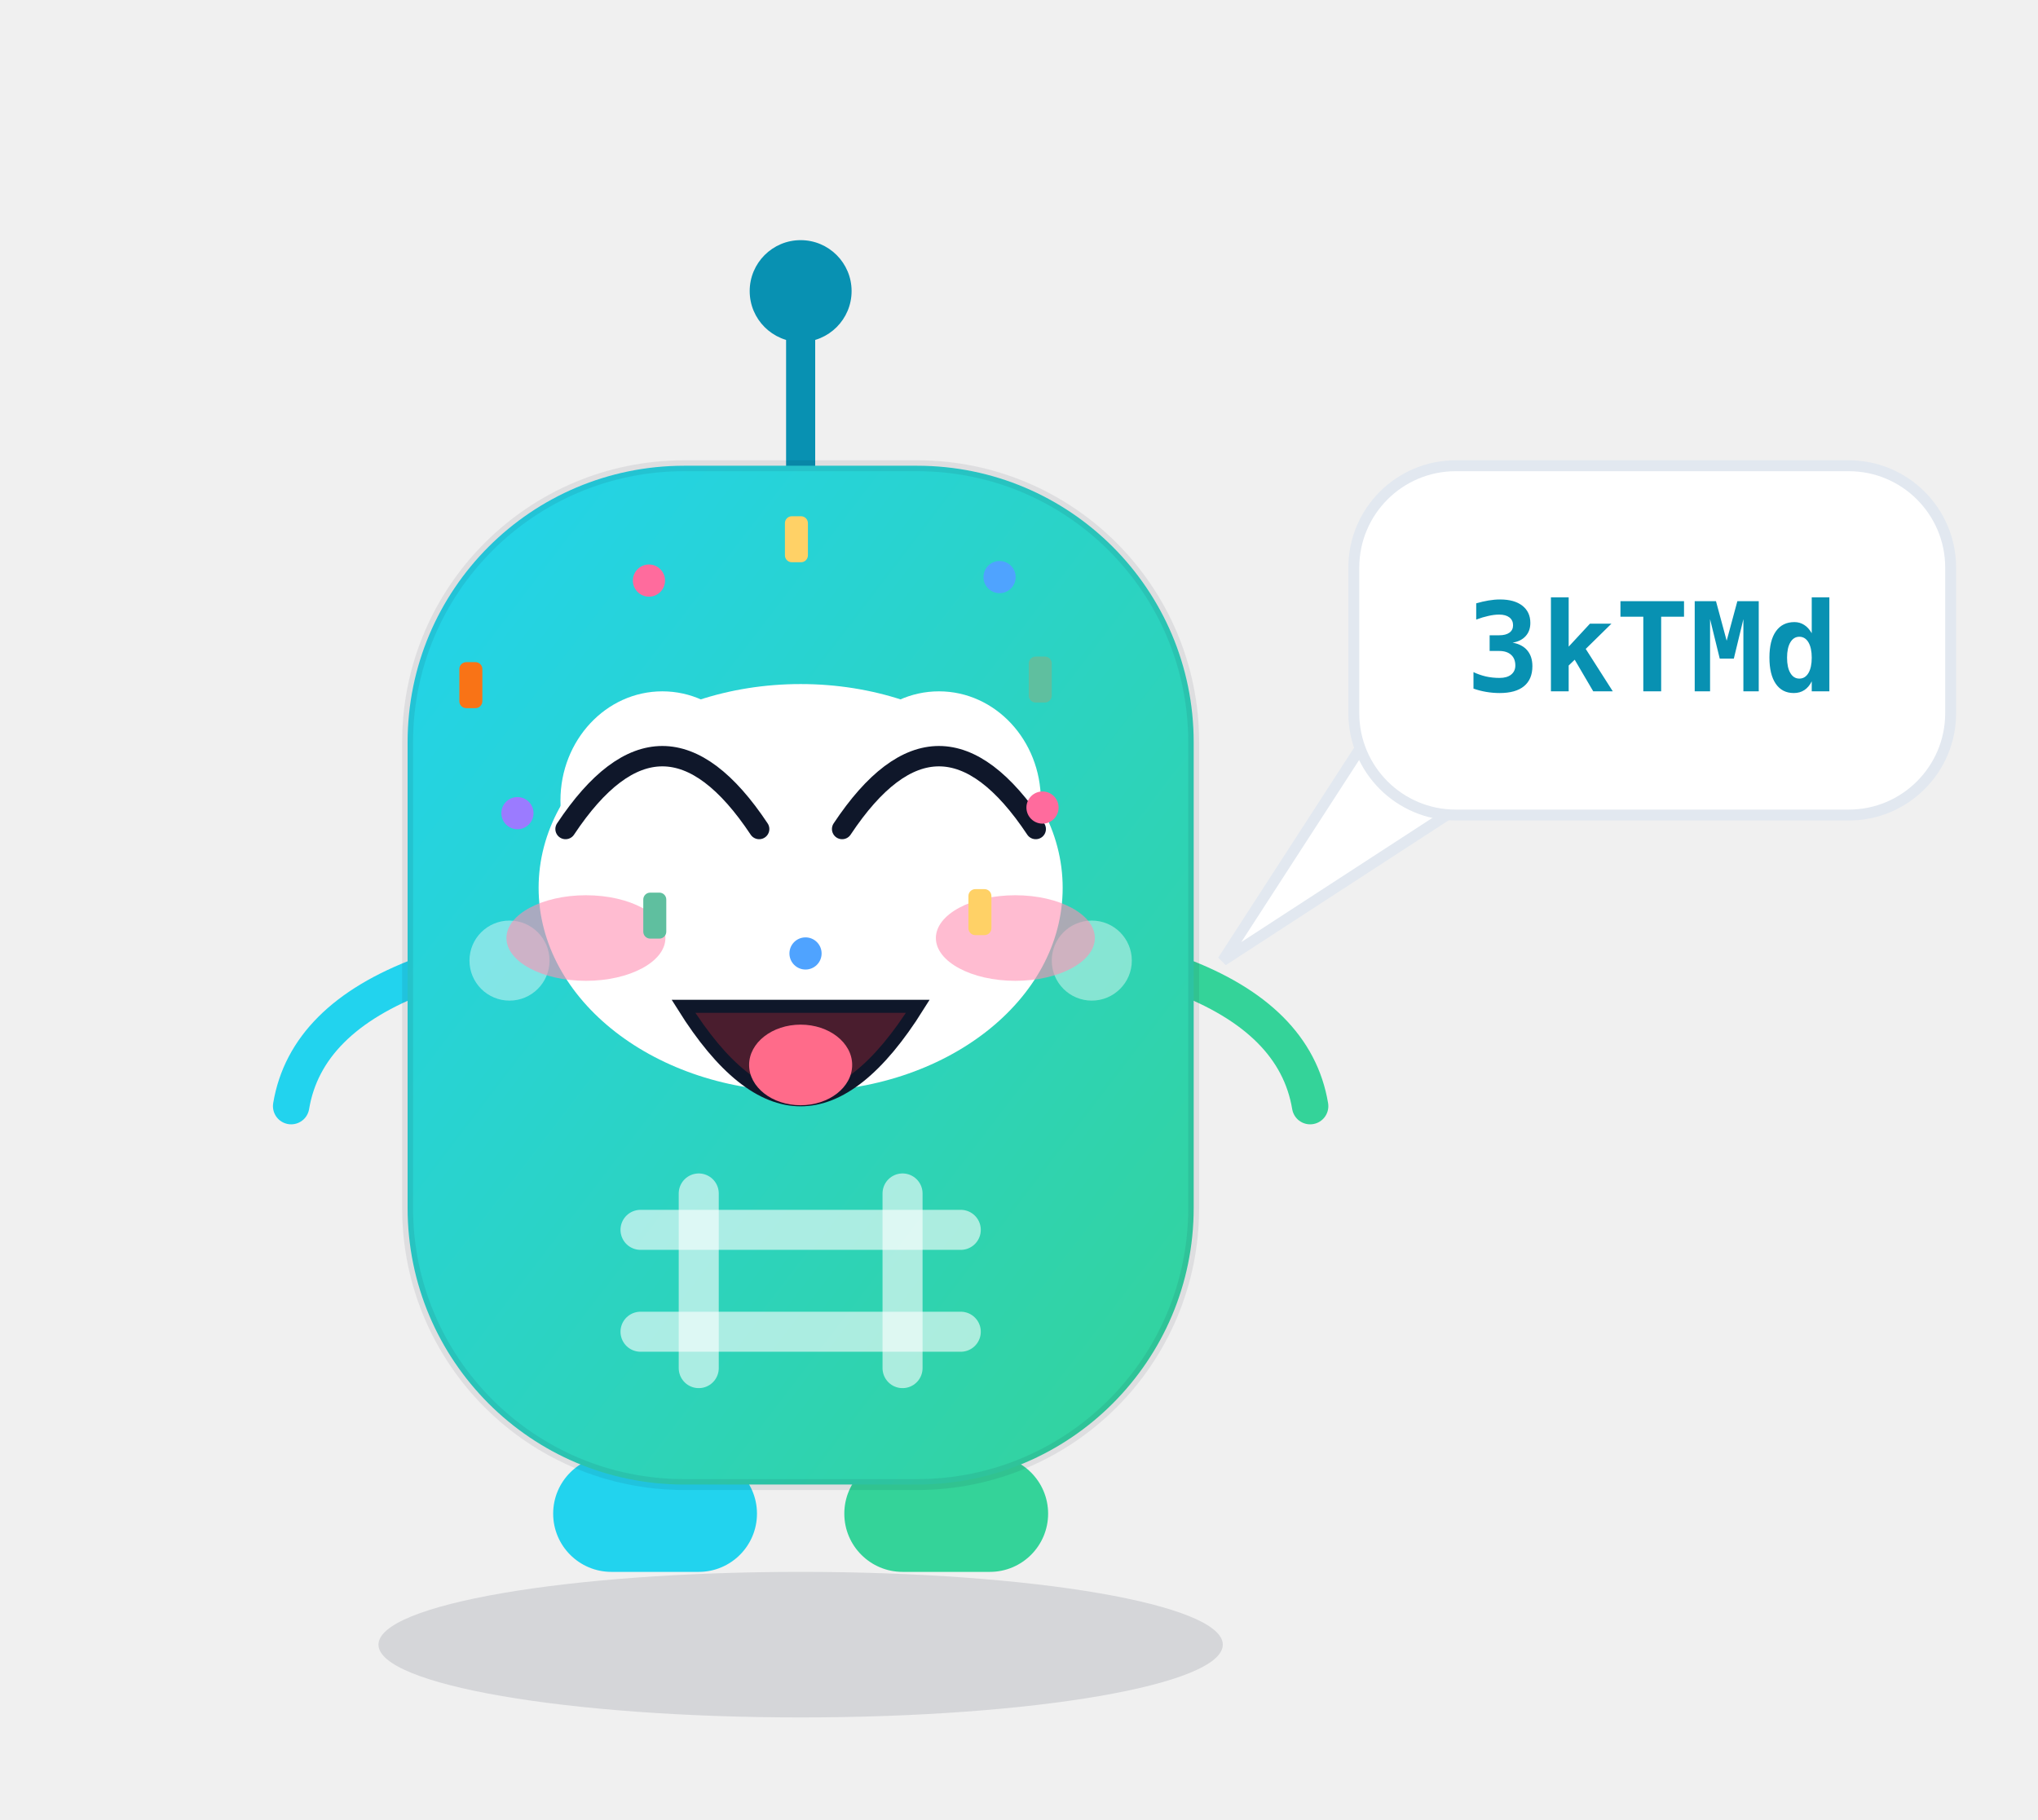
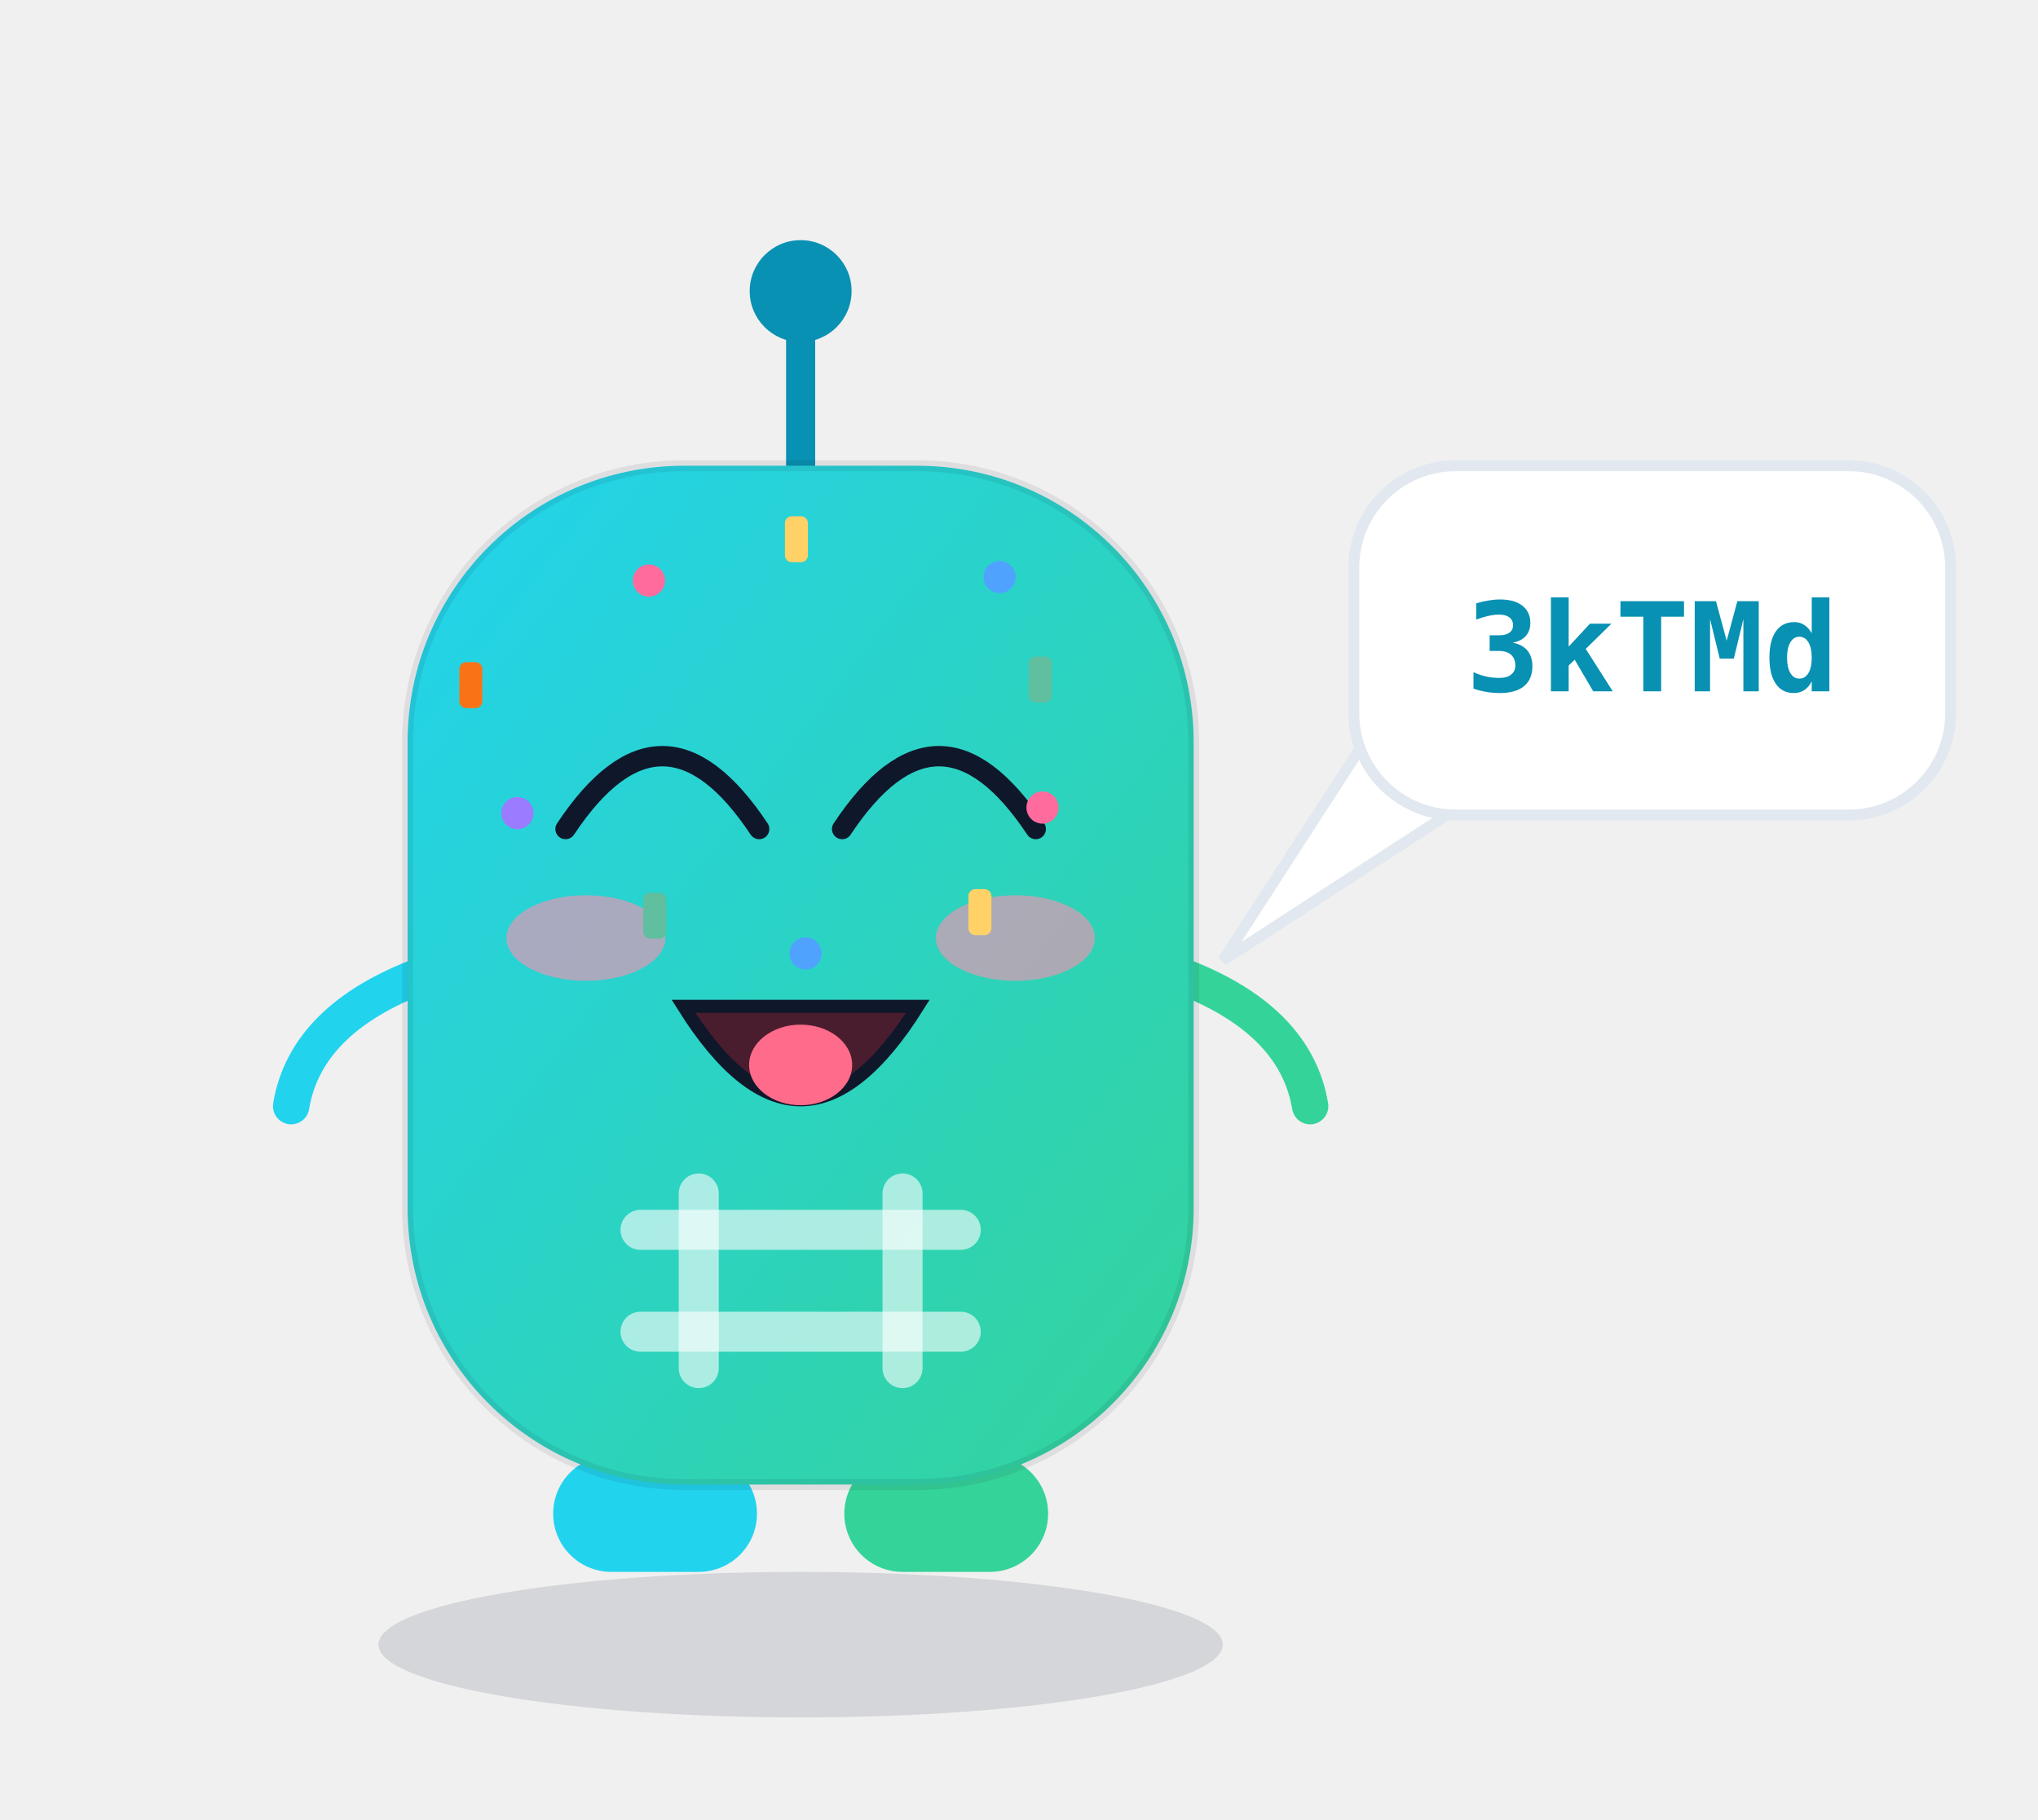
<svg xmlns="http://www.w3.org/2000/svg" viewBox="0 0 280 250" width="280" height="250" role="img" aria-label="哈希迪 Hashy · 欢乐 Joy">
  <style>
.ex-motion { animation: ex-bounce 1.15s ease-in-out infinite; transform-box: fill-box; transform-origin: 50% 50%; }
.ex-anim-tear { animation: ex-tear 1.8s ease-in infinite; transform-box: fill-box; transform-origin: center; }
.ex-anim-sweat { animation: ex-tear 1.5s ease-in infinite; transform-box: fill-box; transform-origin: center; }
.ex-anim-heart { animation: ex-heart 2.2s ease-out infinite; transform-box: fill-box; transform-origin: center; }
.ex-anim-spark { animation: ex-spark 1.9s ease-in-out infinite; transform-box: fill-box; transform-origin: center; }
.ex-anim-rain { animation: ex-rain 1.4s linear infinite; transform-box: fill-box; transform-origin: center; }
.ex-anim-confetti { animation: ex-confetti 2.4s linear infinite; transform-box: fill-box; transform-origin: center; }
.ex-anim-pulse { animation: ex-pulse 1.6s ease-in-out infinite; transform-box: fill-box; transform-origin: center; }
.ex-anim-knock { animation: ex-knock 0.55s ease-in-out infinite; transform-box: fill-box; transform-origin: center; }
.ex-anim-knockline { animation: ex-knockline 0.55s ease-out infinite; transform-box: fill-box; transform-origin: center; }
.ex-anim-palm { animation: ex-palm 0.9s ease-in-out infinite; transform-box: fill-box; transform-origin: center; }
.ex-anim-steam { animation: ex-steam 1.8s ease-out infinite; transform-box: fill-box; transform-origin: center; }
.ex-anim-shock { animation: ex-shock 0.5s ease-in-out infinite; transform-box: fill-box; transform-origin: center; }
.ex-anim-please { animation: ex-please 1.4s ease-in-out infinite; transform-box: fill-box; transform-origin: center; }
.ex-anim-drift { animation: ex-drift 4.5s ease-in-out infinite; transform-box: fill-box; transform-origin: center; }
@keyframes ex-bounce { 0%,100% { transform: translateY(0); } 35% { transform: translateY(-7.62px); } 55% { transform: translateY(-2.24px); } 75% { transform: translateY(0); } }
@keyframes ex-tear { 0% { transform: translateY(0); opacity: 0; } 18% { opacity: 1; } 100% { transform: translateY(15.4px); opacity: 0; } }
@keyframes ex-heart { 0% { transform: translateY(0) scale(.65); opacity: 0; } 20% { opacity: 1; } 100% { transform: translateY(-25.2px) scale(1.15); opacity: 0; } }
@keyframes ex-spark { 0%,100% { transform: scale(.6) rotate(0deg); opacity: .3; } 50% { transform: scale(1.15) rotate(25deg); opacity: 1; } }
@keyframes ex-rain { 0% { transform: translateY(0); opacity: 0; } 20% { opacity: 1; } 100% { transform: translateY(16.8px); opacity: 0; } }
@keyframes ex-confetti { 0% { transform: translateY(-4.9px) rotate(0deg); opacity: 1; } 100% { transform: translateY(22.4px) rotate(200deg); opacity: 0; } }
@keyframes ex-pulse { 0%,100% { transform: scale(1); opacity: .35; } 50% { transform: scale(1.18); opacity: .7; } }
@keyframes ex-knock { 0%,100% { transform: translateX(6.3px); } 35% { transform: translateX(0); } }
@keyframes ex-knockline { 0%,100% { transform: scaleX(.6); opacity: .35; } 35% { transform: scaleX(1); opacity: 1; } }
@keyframes ex-palm { 0%,100% { transform: translateY(0) rotate(0deg); } 50% { transform: translateY(-1.68px) rotate(-4deg); } }
@keyframes ex-steam { 0% { transform: translateY(0); opacity: .7; } 100% { transform: translateY(-12.6px); opacity: 0; } }
@keyframes ex-shock { 0%,100% { transform: scaleX(.7); opacity: .4; } 50% { transform: scaleX(1.25); opacity: 1; } }
@keyframes ex-please { 0%,100% { transform: translateY(0); } 50% { transform: translateY(-2.52px); } }
@keyframes ex-drift { 0%,100% { transform: translateY(0); } 50% { transform: translateY(-2.8px); } }
@media (prefers-reduced-motion: reduce) {
  .ex-motion, [class*="ex-anim-"] { animation: none !important; }
}
</style>
  <g class="ex-motion ex-joy">
    <g class="ex-base">
      <defs>
        <style>text { font-family: ui-monospace, SFMono-Regular, Menlo, Consolas, "DejaVu Sans Mono", "PingFang SC", "Microsoft YaHei", monospace; }
      .m-shadow { fill: rgba(15,23,42,.12); }
      .m-accent { color: #0891b2; }
      .m-panel  { fill: #ffffff; stroke: #e2e8f0; stroke-width: 1.5; }
      .m-cheek  { fill: rgba(255,255,255,.42); }
      .m-ink    { stroke: rgba(15,23,42,.78); }
      .m-id     { fill: #0891b2; }

      @media (prefers-color-scheme: dark) {
        .m-shadow { fill: rgba(0,0,0,.45); }
        .m-accent { color: #22d3ee; }
        .m-panel  { fill: #0f172a; stroke: #1e293b; }
        .m-cheek  { fill: rgba(255,255,255,.32); }
        .m-ink    { stroke: rgba(15,23,42,.82); }
        .m-id     { fill: #22d3ee; }
      }</style>
        <linearGradient id="bodyGrad" x1="0" y1="0" x2="1" y2="1">
          <stop offset="0" stop-color="#22d3ee" />
          <stop offset="1" stop-color="#34d399" />
        </linearGradient>
      </defs>
      <ellipse class="m-shadow" cx="110" cy="226" rx="58" ry="10" />
      <g class="m-accent" stroke="currentColor" fill="currentColor">
        <line x1="110" y1="66" x2="110" y2="46" stroke-width="4" stroke-linecap="round" />
        <circle cx="110" cy="40" r="7" stroke="none" />
      </g>
      <rect x="76" y="200" width="28" height="16" rx="8" fill="#22d3ee" />
      <rect x="116" y="200" width="28" height="16" rx="8" fill="#34d399" />
      <path d="M58 134 Q42 140 40 152" fill="none" stroke="#22d3ee" stroke-width="5" stroke-linecap="round" />
      <path d="M162 134 Q178 140 180 152" fill="none" stroke="#34d399" stroke-width="5" stroke-linecap="round" />
      <rect x="56" y="64" width="108" height="140" rx="38" fill="url(#bodyGrad)" stroke="rgba(15,23,42,.08)" stroke-width="1.5" />
-       <ellipse cx="91" cy="110" rx="14" ry="15" fill="#ffffff" />
-       <ellipse cx="129" cy="110" rx="14" ry="15" fill="#ffffff" />
-       <circle cx="93" cy="113" r="7" fill="#0f172a" />
-       <circle cx="131" cy="113" r="7" fill="#0f172a" />
-       <circle cx="90" cy="109" r="2.6" fill="#ffffff" />
-       <circle cx="128" cy="109" r="2.6" fill="#ffffff" />
-       <circle class="m-cheek" cx="70" cy="132" r="5.5" />
-       <circle class="m-cheek" cx="150" cy="132" r="5.5" />
-       <path class="m-ink" d="M95 136 Q110 149 125 136" fill="none" stroke-width="3.5" stroke-linecap="round" />
      <g stroke="rgba(255,255,255,.6)" stroke-width="5.5" stroke-linecap="round">
        <line x1="96" y1="164" x2="96" y2="188" />
        <line x1="124" y1="164" x2="124" y2="188" />
        <line x1="88" y1="169" x2="132" y2="169" />
        <line x1="88" y1="183" x2="132" y2="183" />
      </g>
      <path class="m-panel" d="M190 98 L168 132 L208 106 Z" />
      <rect class="m-panel" x="186" y="64" width="82" height="48" rx="14" />
      <text class="m-id" x="227" y="95" text-anchor="middle" font-size="17" font-weight="600">3kTMd</text>
    </g>
    <g class="ex-face">
-       <ellipse cx="110" cy="122" rx="36" ry="28" fill="#FFFFFF" />
      <path d="M 77.7,113.92 Q 91,93.9 104.3,113.92" fill="none" stroke="#0F172A" stroke-width="2.8" stroke-linecap="round" />
      <path d="M 115.7,113.92 Q 129,93.9 142.3,113.92" fill="none" stroke="#0F172A" stroke-width="2.8" stroke-linecap="round" />
      <path d="M 93.9,138.28 Q 110,163.98 126.1,138.28 Z" fill="#4A1D2E" stroke="#0F172A" stroke-width="1.79" />
      <ellipse cx="110" cy="146.34" rx="7.08" ry="5.54" fill="#FF6B8A" />
      <ellipse class="ex-anim-pulse" cx="80.5" cy="128.9" rx="10.92" ry="5.88" fill="#FF8FB3" opacity="0.6" />
      <ellipse class="ex-anim-pulse" cx="139.5" cy="128.9" rx="10.92" ry="5.88" fill="#FF8FB3" opacity="0.6" />
      <g transform="translate(143.23 110.97)">
        <circle class="ex-anim-confetti" style="animation-delay:0.0s" r="2.21" fill="#FF6B9D" />
      </g>
      <g transform="translate(134.63 125.34)">
        <rect class="ex-anim-confetti" style="animation-delay:0.16s" x="-1.58" y="-3.16" width="3.16" height="6.32" rx="0.95" fill="#FFD166" />
      </g>
      <g transform="translate(110.67 131.02)">
        <circle class="ex-anim-confetti" style="animation-delay:0.32s" r="2.21" fill="#4FA3FF" />
      </g>
      <g transform="translate(89.96 125.82)">
        <rect class="ex-anim-confetti" style="animation-delay:0.48s" x="-1.58" y="-3.16" width="3.16" height="6.32" rx="0.95" fill="#5FBF9F" />
      </g>
      <g transform="translate(71.09 111.74)">
        <circle class="ex-anim-confetti" style="animation-delay:0.64s" r="2.21" fill="#9B7BFF" />
      </g>
      <g transform="translate(64.69 94.15)">
        <rect class="ex-anim-confetti" style="animation-delay:0.8s" x="-1.58" y="-3.16" width="3.16" height="6.32" rx="0.95" fill="#F97316" />
      </g>
      <g transform="translate(89.16 79.78)">
        <circle class="ex-anim-confetti" style="animation-delay:0.96s" r="2.21" fill="#FF6B9D" />
      </g>
      <g transform="translate(109.42 74.1)">
        <rect class="ex-anim-confetti" style="animation-delay:1.12s" x="-1.58" y="-3.16" width="3.16" height="6.32" rx="0.95" fill="#FFD166" />
      </g>
      <g transform="translate(137.33 79.3)">
        <circle class="ex-anim-confetti" style="animation-delay:1.28s" r="2.21" fill="#4FA3FF" />
      </g>
      <g transform="translate(142.92 93.38)">
        <rect class="ex-anim-confetti" style="animation-delay:1.44s" x="-1.58" y="-3.16" width="3.16" height="6.32" rx="0.95" fill="#5FBF9F" />
      </g>
    </g>
  </g>
</svg>
